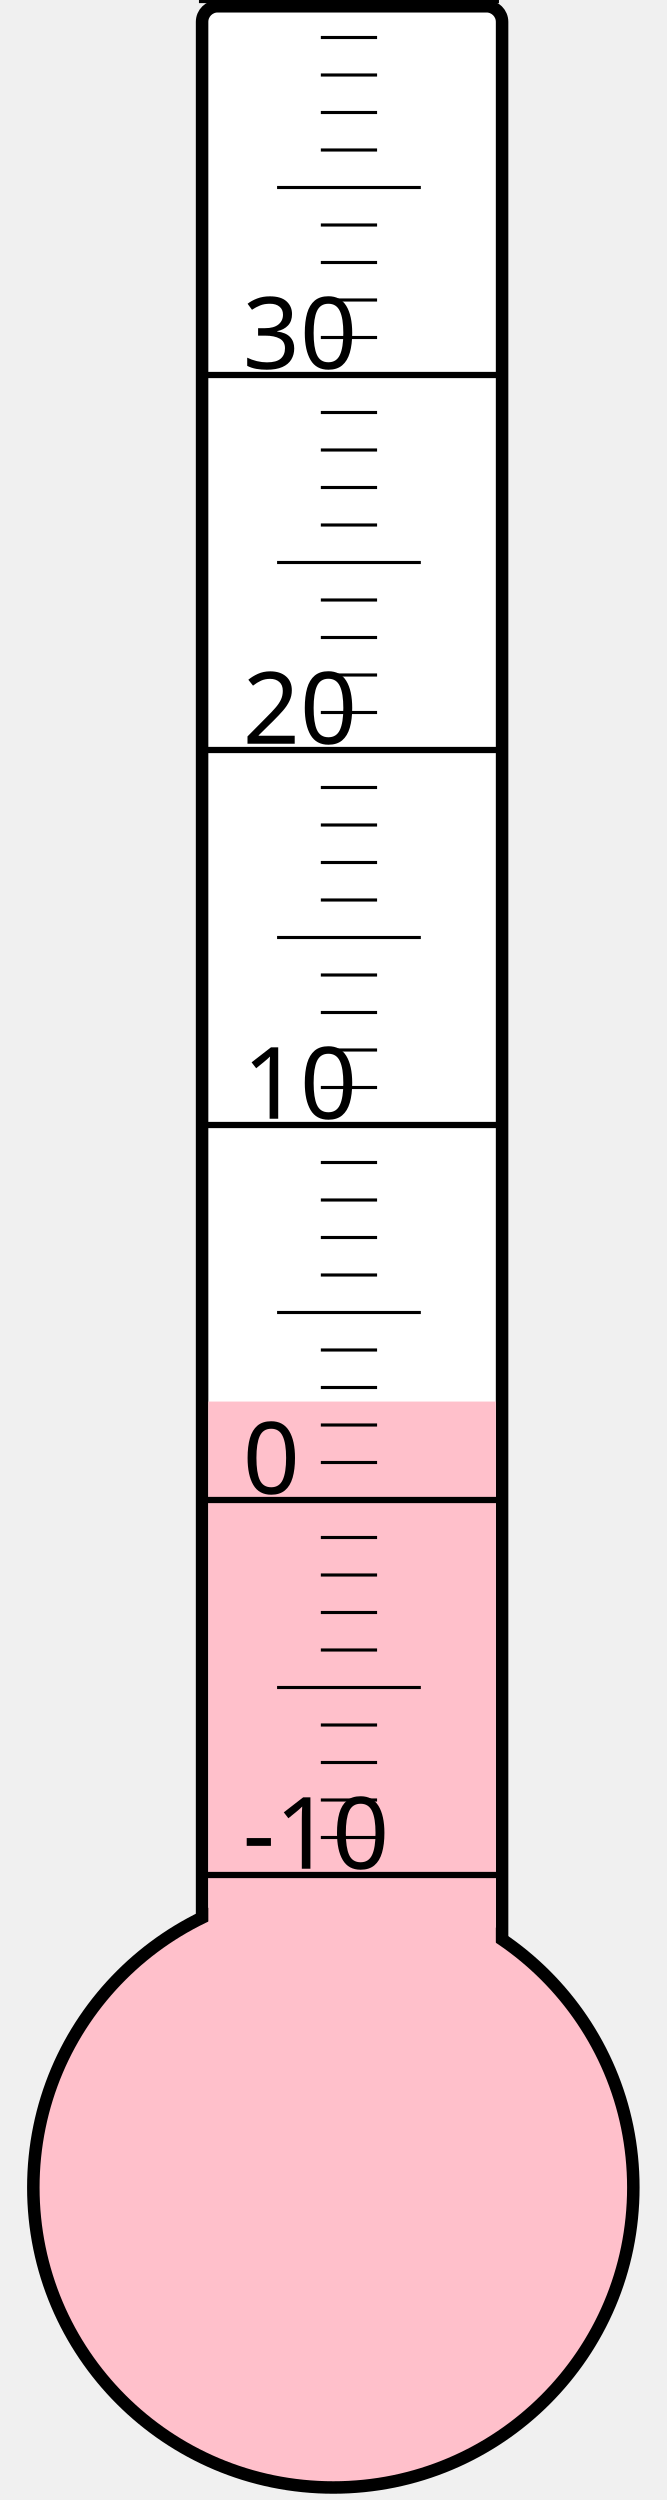
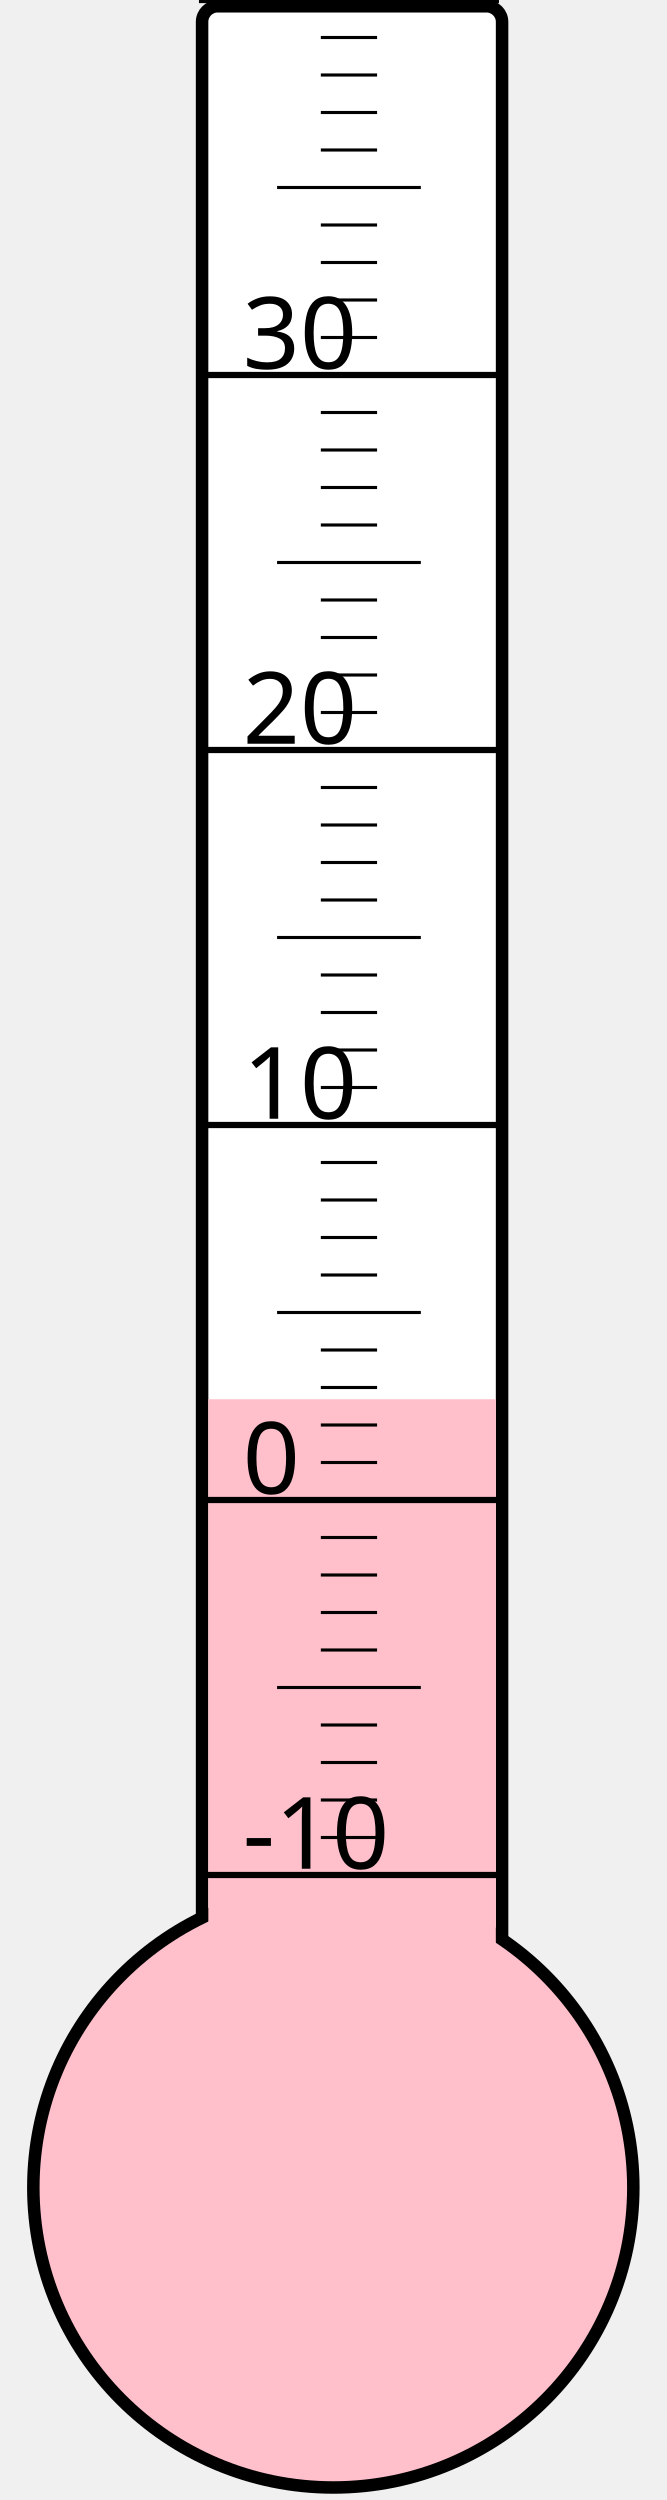
<svg xmlns="http://www.w3.org/2000/svg" width="40px" height="150px" viewBox="0 0 200 800">
  <rect width="200" height="800" x="0" y="0" style="fill: #ffffeb; fill-opacity: 0;" />
  <rect width="96" height="680" x="58" y="2" rx="5" ry="5" style="fill: white; fill-opacity: 1; stroke: black; stroke-width: 4;" />
  <circle cx="100" cy="700" r="96" style="fill: pink; stroke: black; stroke-width: 4;" />
-   <rect width="92" height="251.5" x="60" y="448.5" style="fill: pink; fill-opacity: 1; stroke-width: 0;" />
+   <rect width="92" height="252.25" x="60" y="447.75" style="fill: pink; fill-opacity: 1; stroke-width: 0;" />
  <text x="71" y="598" style="font-family: sans-serif; font-size: 24pt;">-10</text>
  <text x="71" y="478" style="font-family: sans-serif; font-size: 24pt;">0</text>
  <text x="71" y="358" style="font-family: sans-serif; font-size: 24pt;">10</text>
  <text x="71" y="238" style="font-family: sans-serif; font-size: 24pt;">20</text>
  <text x="71" y="118" style="font-family: sans-serif; font-size: 24pt;">30</text>
  <g style="stroke: black;">
    <line x1="57" y1="600" x2="153" y2="600" style="stroke-width: 2;" />
    <line x1="96" y1="588" x2="114" y2="588" style="stroke-width: 1;" />
    <line x1="96" y1="576" x2="114" y2="576" style="stroke-width: 1;" />
    <line x1="96" y1="564" x2="114" y2="564" style="stroke-width: 1;" />
    <line x1="96" y1="552" x2="114" y2="552" style="stroke-width: 1;" />
    <line x1="82" y1="540" x2="128" y2="540" style="stroke-width: 1;" />
    <line x1="96" y1="528" x2="114" y2="528" style="stroke-width: 1;" />
    <line x1="96" y1="516" x2="114" y2="516" style="stroke-width: 1;" />
    <line x1="96" y1="504" x2="114" y2="504" style="stroke-width: 1;" />
    <line x1="96" y1="492" x2="114" y2="492" style="stroke-width: 1;" />
    <line x1="57" y1="480" x2="153" y2="480" style="stroke-width: 2;" />
    <line x1="96" y1="468" x2="114" y2="468" style="stroke-width: 1;" />
    <line x1="96" y1="456" x2="114" y2="456" style="stroke-width: 1;" />
    <line x1="96" y1="444" x2="114" y2="444" style="stroke-width: 1;" />
    <line x1="96" y1="432" x2="114" y2="432" style="stroke-width: 1;" />
    <line x1="82" y1="420" x2="128" y2="420" style="stroke-width: 1;" />
    <line x1="96" y1="408" x2="114" y2="408" style="stroke-width: 1;" />
    <line x1="96" y1="396" x2="114" y2="396" style="stroke-width: 1;" />
    <line x1="96" y1="384" x2="114" y2="384" style="stroke-width: 1;" />
    <line x1="96" y1="372" x2="114" y2="372" style="stroke-width: 1;" />
    <line x1="57" y1="360" x2="153" y2="360" style="stroke-width: 2;" />
    <line x1="96" y1="348" x2="114" y2="348" style="stroke-width: 1;" />
    <line x1="96" y1="336" x2="114" y2="336" style="stroke-width: 1;" />
    <line x1="96" y1="324" x2="114" y2="324" style="stroke-width: 1;" />
    <line x1="96" y1="312" x2="114" y2="312" style="stroke-width: 1;" />
    <line x1="82" y1="300" x2="128" y2="300" style="stroke-width: 1;" />
    <line x1="96" y1="288" x2="114" y2="288" style="stroke-width: 1;" />
    <line x1="96" y1="276" x2="114" y2="276" style="stroke-width: 1;" />
    <line x1="96" y1="264" x2="114" y2="264" style="stroke-width: 1;" />
    <line x1="96" y1="252" x2="114" y2="252" style="stroke-width: 1;" />
    <line x1="57" y1="240" x2="153" y2="240" style="stroke-width: 2;" />
    <line x1="96" y1="228" x2="114" y2="228" style="stroke-width: 1;" />
    <line x1="96" y1="216" x2="114" y2="216" style="stroke-width: 1;" />
    <line x1="96" y1="204" x2="114" y2="204" style="stroke-width: 1;" />
    <line x1="96" y1="192" x2="114" y2="192" style="stroke-width: 1;" />
    <line x1="82" y1="180" x2="128" y2="180" style="stroke-width: 1;" />
    <line x1="96" y1="168" x2="114" y2="168" style="stroke-width: 1;" />
    <line x1="96" y1="156" x2="114" y2="156" style="stroke-width: 1;" />
    <line x1="96" y1="144" x2="114" y2="144" style="stroke-width: 1;" />
    <line x1="96" y1="132" x2="114" y2="132" style="stroke-width: 1;" />
    <line x1="57" y1="120" x2="153" y2="120" style="stroke-width: 2;" />
    <line x1="96" y1="108" x2="114" y2="108" style="stroke-width: 1;" />
    <line x1="96" y1="96" x2="114" y2="96" style="stroke-width: 1;" />
    <line x1="96" y1="84" x2="114" y2="84" style="stroke-width: 1;" />
    <line x1="96" y1="72" x2="114" y2="72" style="stroke-width: 1;" />
    <line x1="82" y1="60" x2="128" y2="60" style="stroke-width: 1;" />
    <line x1="96" y1="48" x2="114" y2="48" style="stroke-width: 1;" />
    <line x1="96" y1="36" x2="114" y2="36" style="stroke-width: 1;" />
    <line x1="96" y1="24" x2="114" y2="24" style="stroke-width: 1;" />
    <line x1="96" y1="12" x2="114" y2="12" style="stroke-width: 1;" />
    <line x1="57" y1="0" x2="153" y2="0" style="stroke-width: 2;" />
  </g>
</svg>
